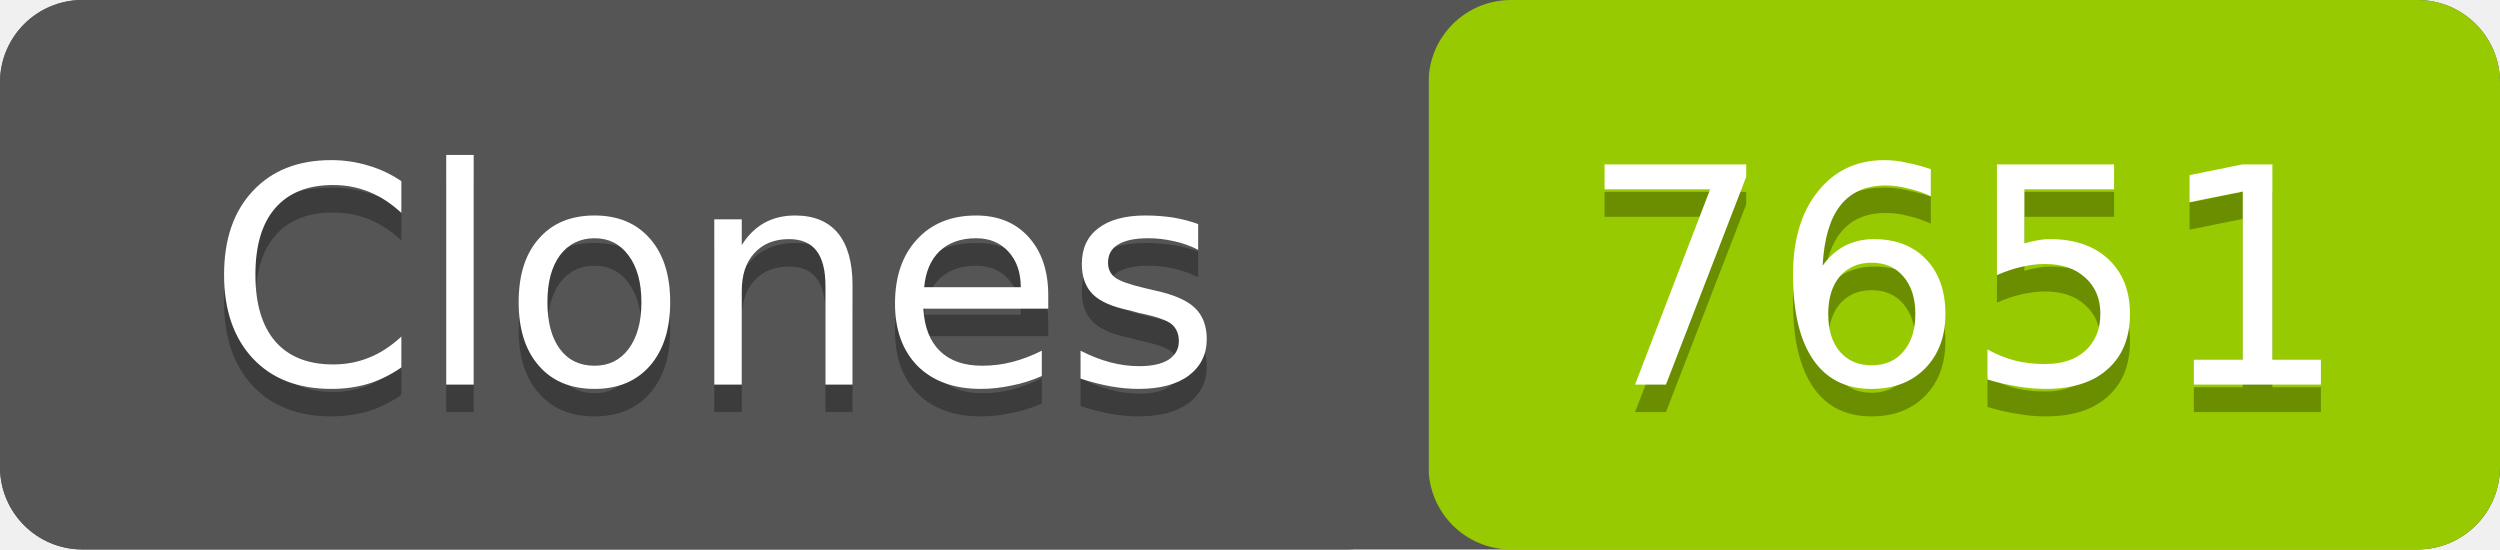
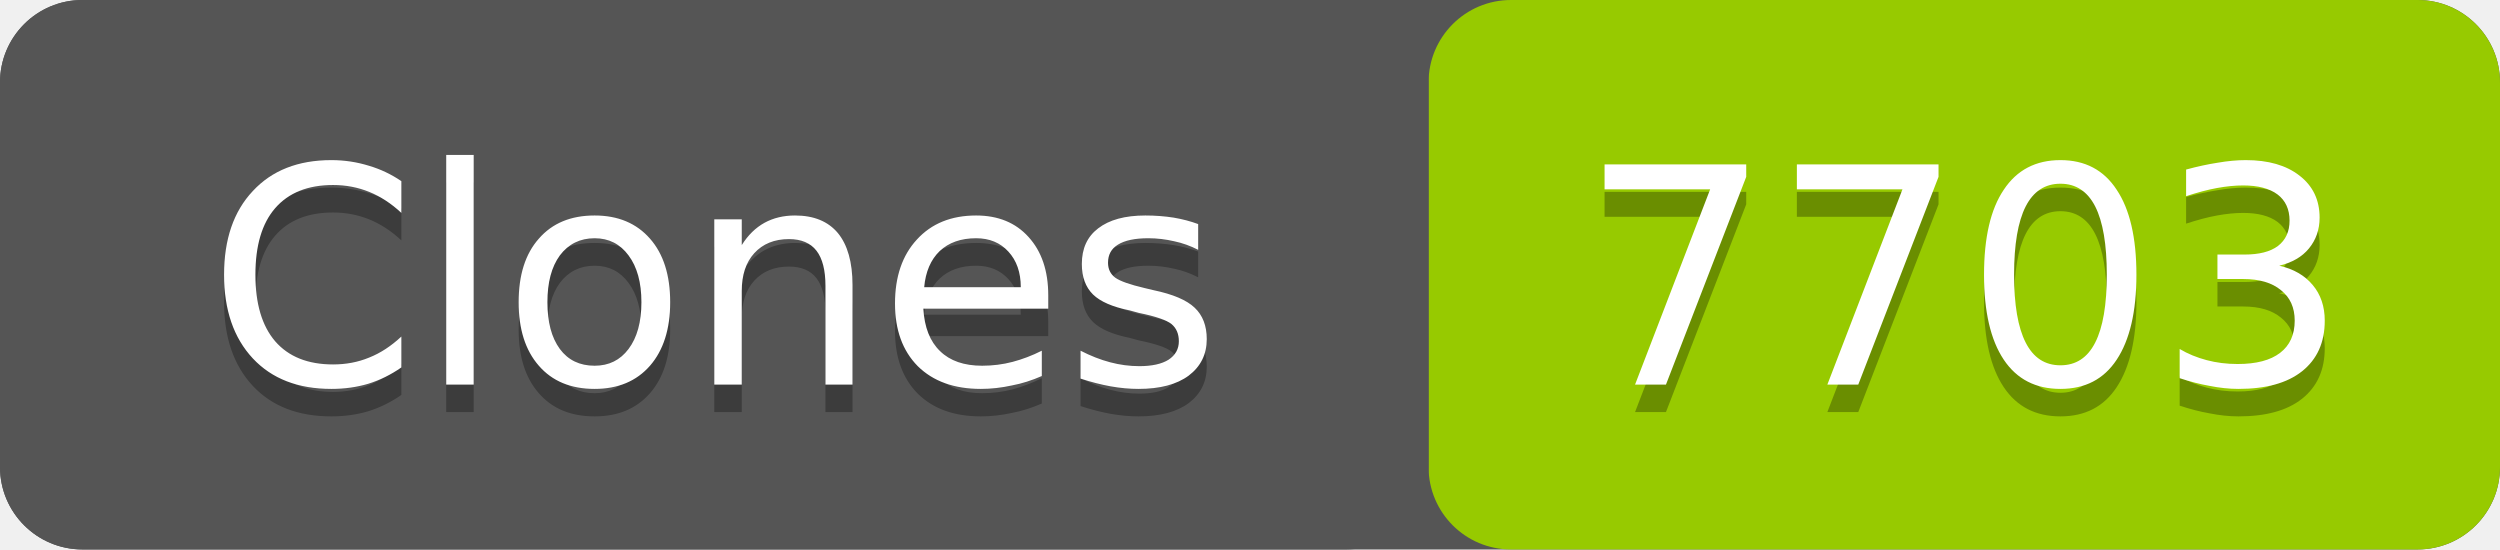
- <svg xmlns="http://www.w3.org/2000/svg" width="91" height="20" role="img" aria-label="Clones: 7651">
+ <svg xmlns="http://www.w3.org/2000/svg" width="91" height="20" role="img" aria-label="Clones: 7703">
  <rect width="91" height="20" rx="3" fill="#555" />
  <rect x="52" width="39" height="20" rx="3" fill="#97ca00" />
  <rect width="52" height="20" rx="3" fill="#555" />
  <g fill="#fff" text-anchor="middle" font-family="Verdana,Geneva,DejaVu Sans,sans-serif" font-size="11">
    <text x="26" y="15" fill="#010101" fill-opacity=".3">Clones</text>
    <text x="26" y="14">Clones</text>
-     <text x="71.5" y="15" fill="#010101" fill-opacity=".3">7651</text>
-     <text x="71.5" y="14">7651</text>
+     <text x="71.5" y="15" fill="#010101" fill-opacity=".3">7703</text>
+     <text x="71.5" y="14">7703</text>
  </g>
</svg>
